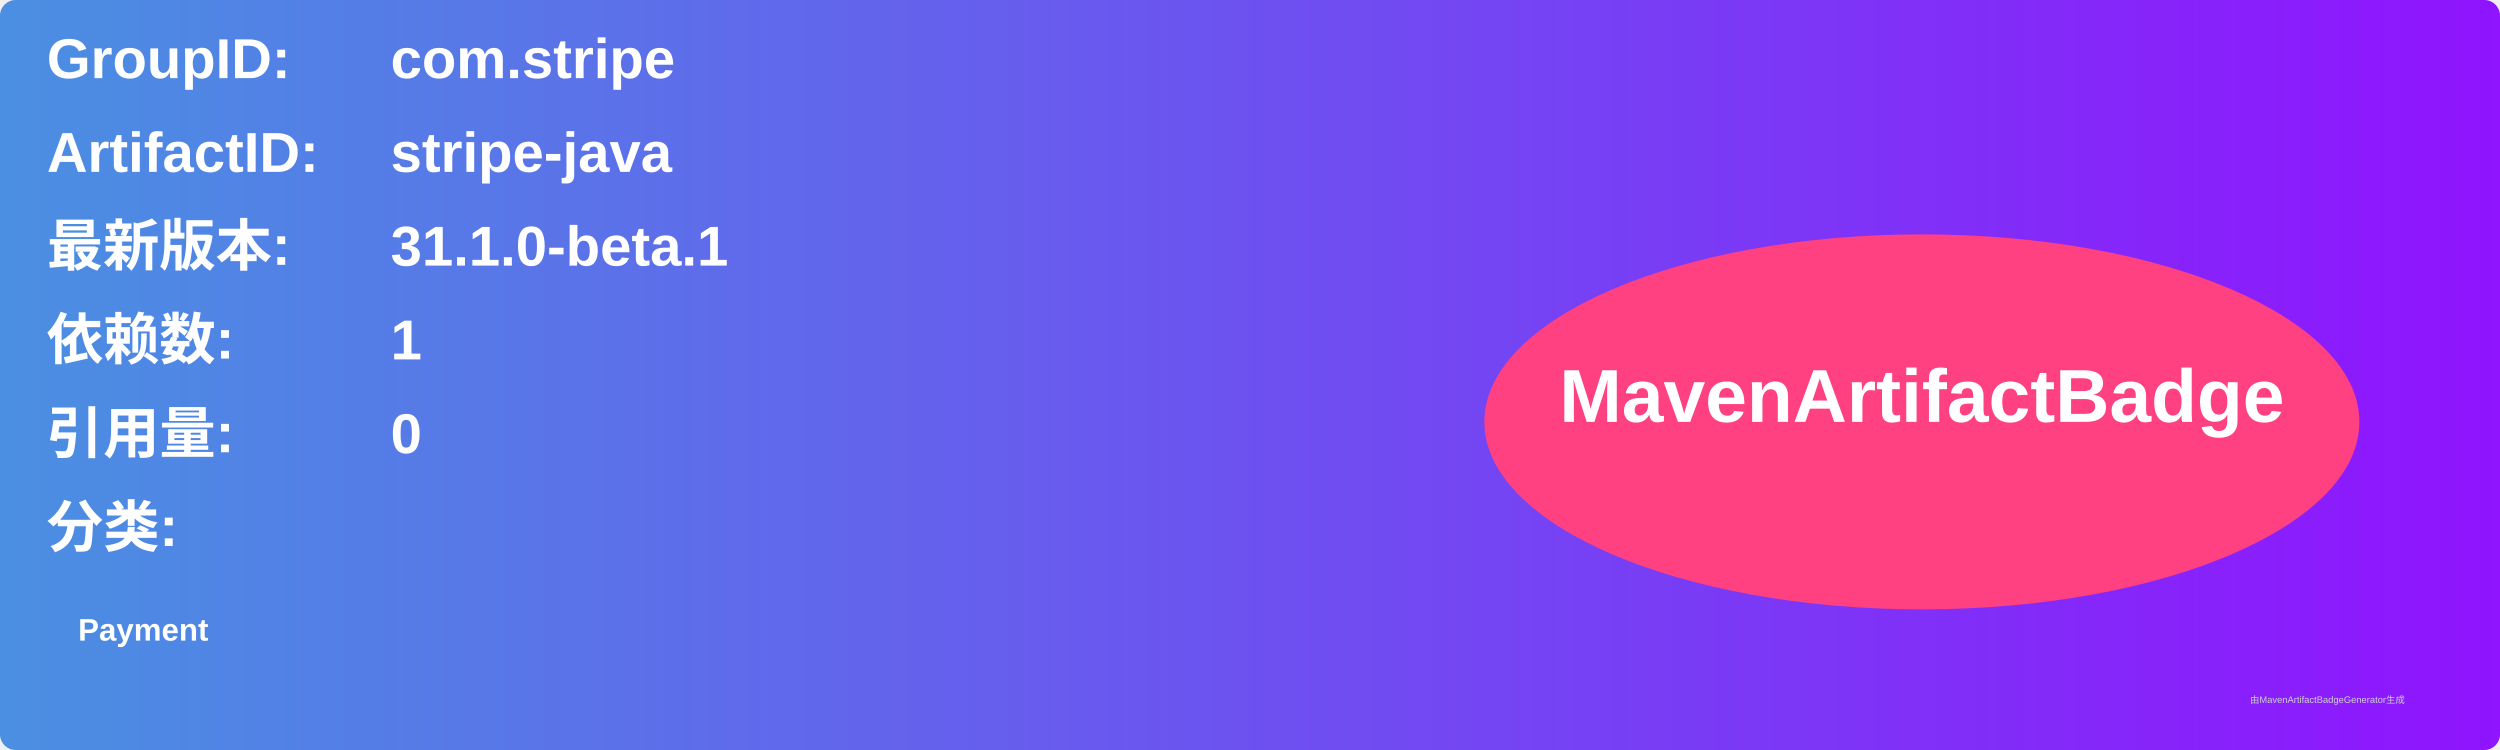
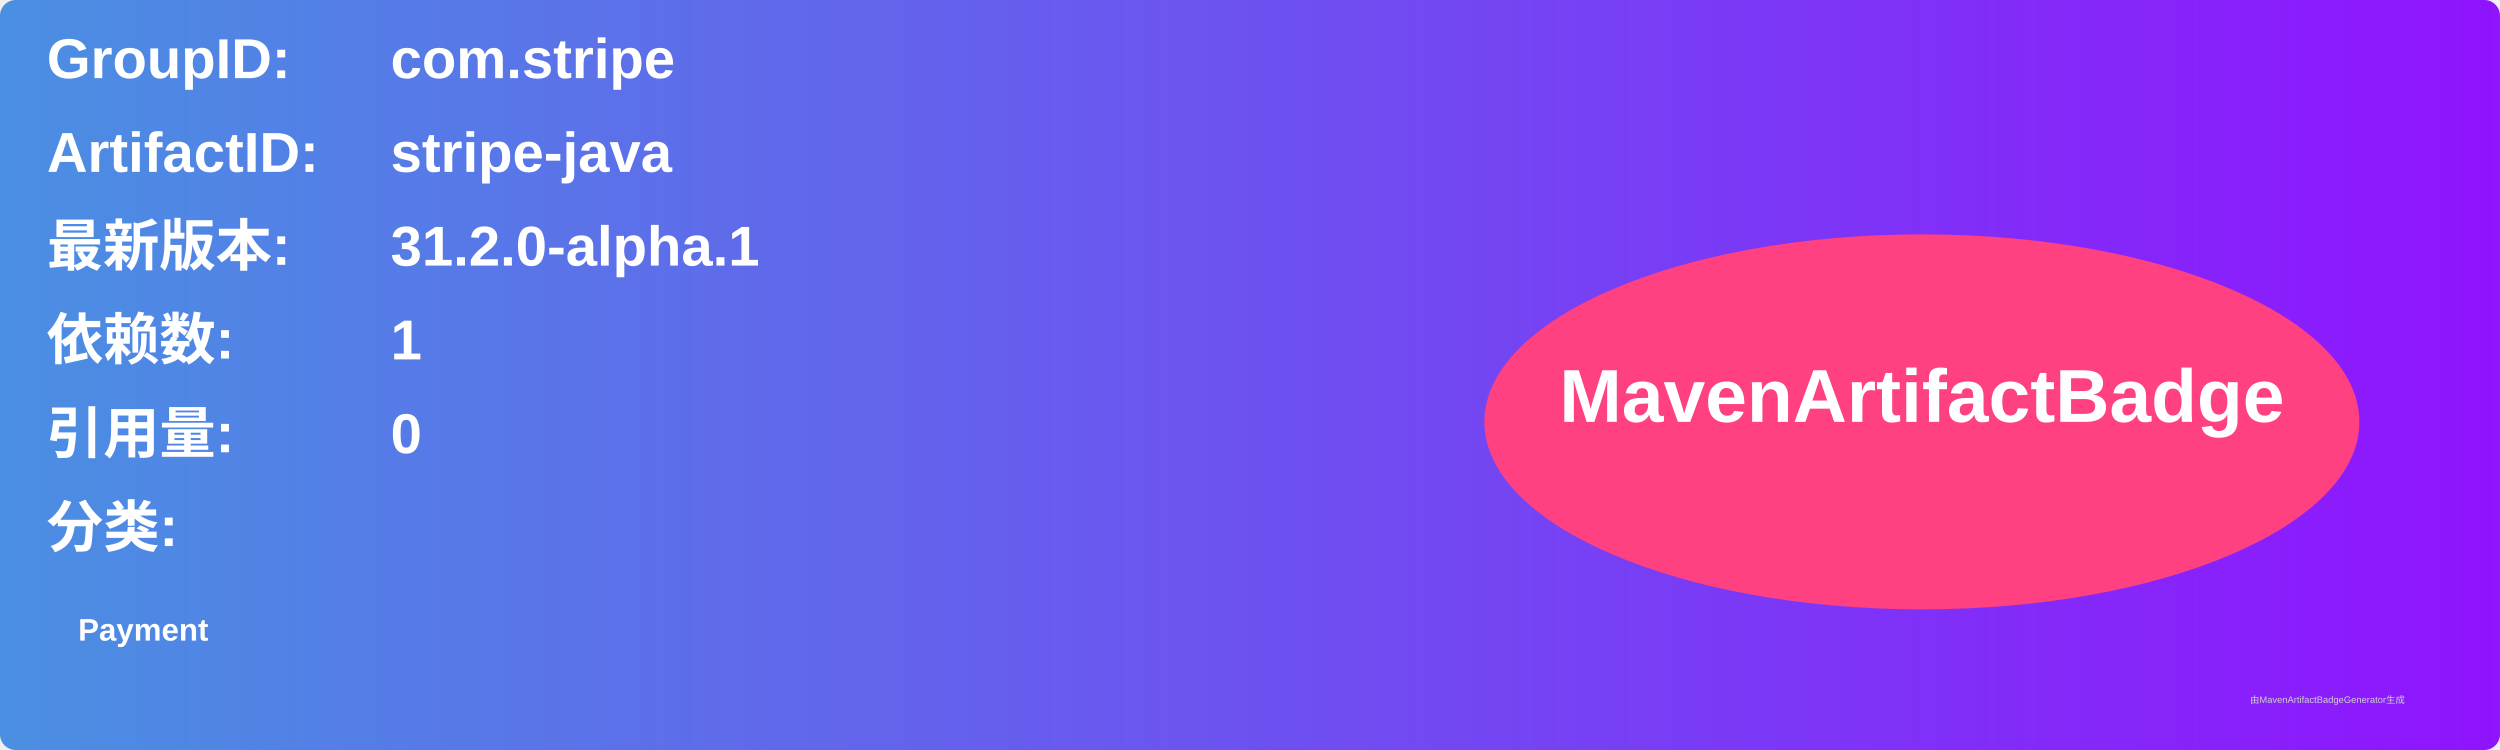
<svg xmlns="http://www.w3.org/2000/svg" width="800" height="240" viewBox="0 0 800 240">
  <linearGradient id="grad" x1="0%" y1="0%" x2="100%" y2="0%">
    <stop offset="0%" stop-color="#4a90e2" />
    <stop offset="100%" stop-color="#9013fe" />
  </linearGradient>
  <rect width="100%" height="100%" rx="5" ry="5" fill="url(#grad)" />
  <g transform="translate(15, 15)">
    <text x="0" y="10" font-family="Arial" font-size="18" fill="white" font-weight="bold" width="260">GroupID:</text>
    <text x="110" y="10" font-family="Arial" font-size="18" fill="white" font-weight="bold" width="460">com.stripe</text>
    <text x="0" y="40" font-family="Arial" font-size="18" fill="white" font-weight="bold" width="260">ArtifactID:</text>
    <text x="110" y="40" font-family="Arial" font-size="18" fill="white" font-weight="bold" width="460">stripe-java</text>
    <text x="0" y="70" font-family="Arial" font-size="18" fill="white" font-weight="bold">最新版本:</text>
    <text x="110" y="70" font-family="Arial" font-size="18" fill="white" font-weight="bold">
-       <tspan font-weight="bold">31.1.0-beta.1</tspan>
+       <tspan font-weight="bold">31.2.0-alpha.1</tspan>
    </text>
    <text x="0" y="100" font-family="Arial" font-size="18" fill="white" font-weight="bold">依赖数: </text>
    <text x="110" y="100" font-family="Arial" font-size="18" fill="white">
      <tspan font-weight="bold">1</tspan>
    </text>
    <text x="0" y="130" font-family="Arial" font-size="18" fill="white" font-weight="bold">引用量: </text>
    <text x="110" y="130" font-family="Arial" font-size="18" fill="white">
      <tspan font-weight="bold">0</tspan>
    </text>
    <text x="0" y="160" font-family="Arial" font-size="18" fill="white" font-weight="bold">分类:</text>
    <text x="10" y="190" font-family="Arial" font-size="10" fill="white">
      <tspan font-weight="bold">Payment</tspan>
    </text>
    <ellipse cx="600" cy="120" rx="140" ry="60" fill="#ff4081" />
    <text x="600" y="120" text-anchor="middle" font-family="Arial" font-size="24" fill="white" font-weight="bold">MavenArtifactBadge</text>
  </g>
  <text x="720" y="225" font-family="Arial" font-size="3" fill="#d0d0d0">由MavenArtifactBadgeGenerator生成</text>
</svg>
